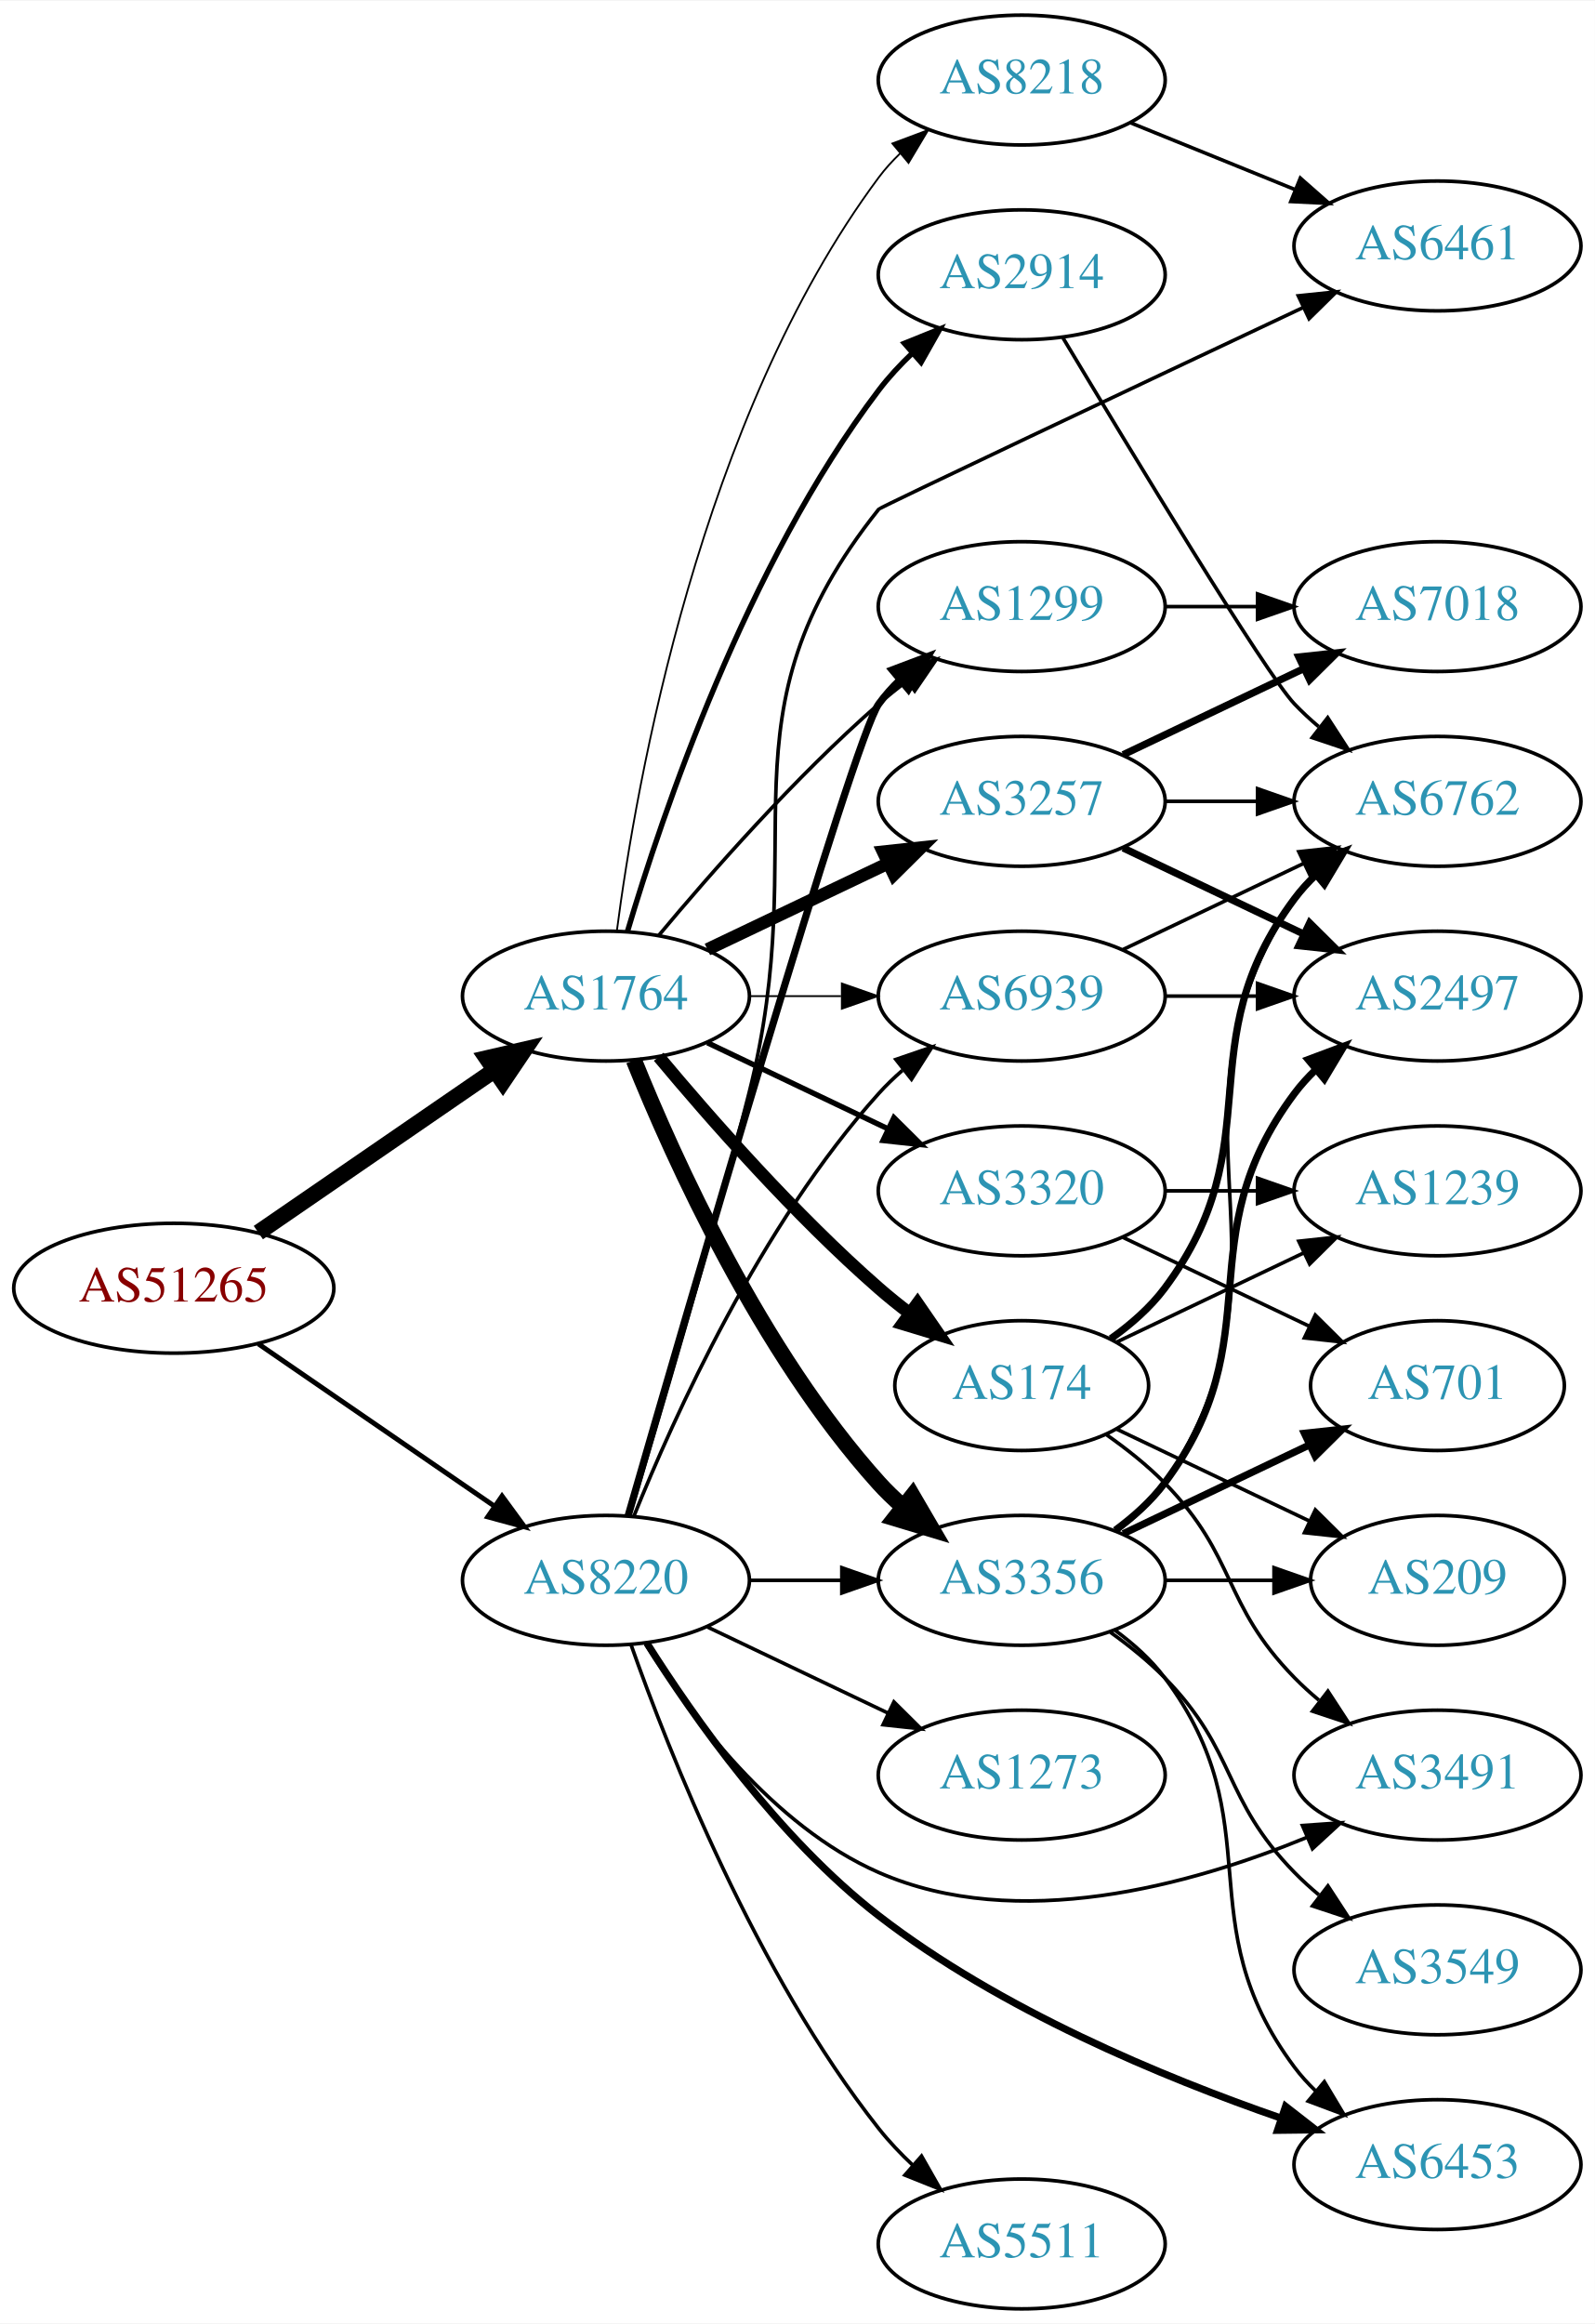
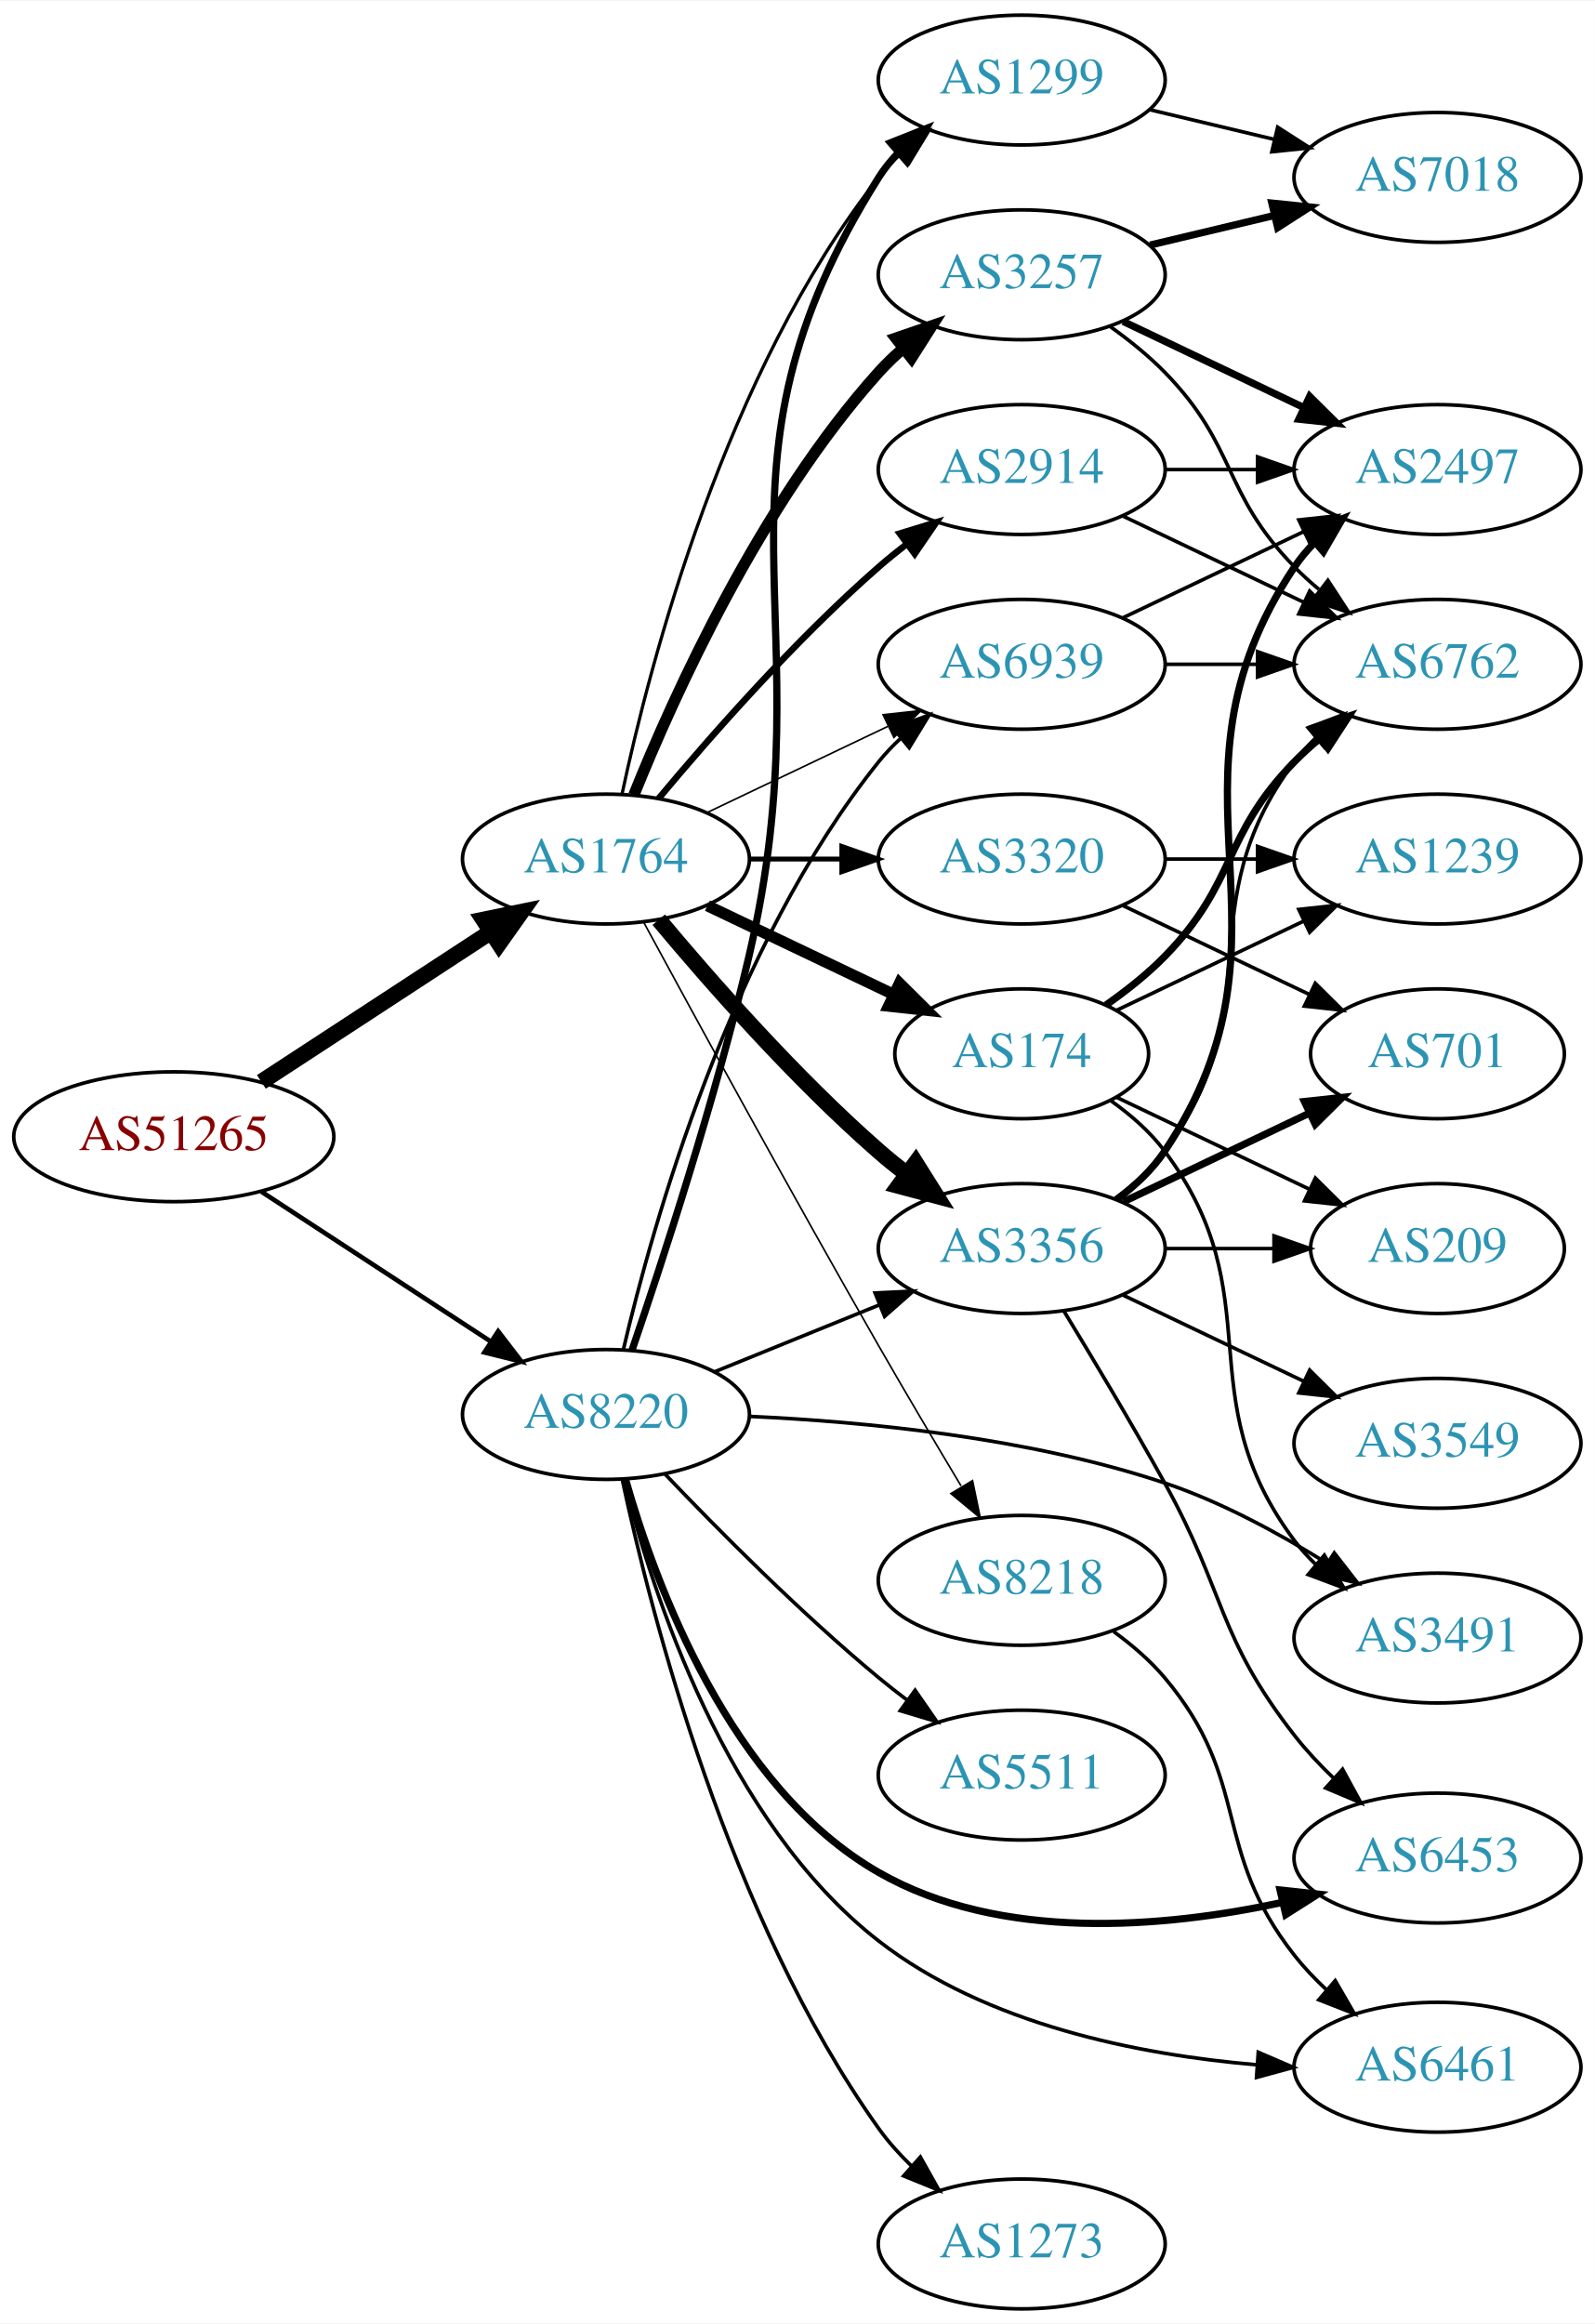
<svg xmlns="http://www.w3.org/2000/svg" xmlns:xlink="http://www.w3.org/1999/xlink" width="442pt" height="644pt" viewBox="0.00 0.00 442.27 644.00">
  <g id="graph0" class="graph" transform="scale(1 1) rotate(0) translate(4 640)">
    <polygon fill="white" stroke="none" points="-4,4 -4,-640 438.271,-640 438.271,4 -4,4" />
    <g id="node1" class="node">
      <g id="a_node1">
        <a xlink:href="/asn/51265" xlink:title="AS51265 ~ Mass Response Service GmbH [AT]">
-           <ellipse fill="#ffffff" stroke="black" cx="44.196" cy="-283" rx="44.393" ry="18" />
-           <text text-anchor="middle" x="44.196" y="-279.3" font-family="Times,serif" font-size="14.00" fill="#880000">AS51265</text>
+           <ellipse fill="#ffffff" stroke="black" cx="44.196" cy="-325" rx="44.393" ry="18" />
+           <text text-anchor="middle" x="44.196" y="-321.3" font-family="Times,serif" font-size="14.00" fill="#880000">AS51265</text>
        </a>
      </g>
    </g>
    <g id="node2" class="node">
      <g id="a_node2">
        <a xlink:href="/asn/1764" xlink:title="AS1764 ~ NEXTLAYER-AS [AT]">
-           <ellipse fill="#ffffff" stroke="black" cx="164.039" cy="-364" rx="39.794" ry="18" />
-           <text text-anchor="middle" x="164.039" y="-360.3" font-family="Times,serif" font-size="14.00" fill="#2c94b3">AS1764</text>
+           <ellipse fill="#ffffff" stroke="black" cx="164.039" cy="-402" rx="39.794" ry="18" />
+           <text text-anchor="middle" x="164.039" y="-398.3" font-family="Times,serif" font-size="14.00" fill="#2c94b3">AS1764</text>
        </a>
      </g>
    </g>
    <g id="edge1" class="edge">
-       <path fill="none" stroke="black" stroke-width="4.5" d="M67.639,-298.426C86.22,-311.198 112.781,-329.455 133.161,-343.463" />
-       <polygon fill="black" stroke="black" stroke-width="4.5" points="131.003,-346.758 141.475,-349.178 135.464,-340.269 131.003,-346.758" />
+       <path fill="none" stroke="black" stroke-width="4.5" d="M68.478,-340.213C86.708,-352.124 112.229,-368.8 132.163,-381.826" />
+       <polygon fill="black" stroke="black" stroke-width="4.5" points="130.079,-385.168 140.605,-387.341 134.387,-378.575 130.079,-385.168" />
    </g>
    <g id="node3" class="node">
      <g id="a_node3">
        <a xlink:href="/asn/8220" xlink:title="AS8220 ~ COLT [GB]">
-           <ellipse fill="#ffffff" stroke="black" cx="164.039" cy="-202" rx="39.794" ry="18" />
-           <text text-anchor="middle" x="164.039" y="-198.3" font-family="Times,serif" font-size="14.00" fill="#2c94b3">AS8220</text>
+           <ellipse fill="#ffffff" stroke="black" cx="164.039" cy="-248" rx="39.794" ry="18" />
+           <text text-anchor="middle" x="164.039" y="-244.3" font-family="Times,serif" font-size="14.00" fill="#2c94b3">AS8220</text>
        </a>
      </g>
    </g>
    <g id="edge2" class="edge">
-       <path fill="none" stroke="black" stroke-width="1.364" d="M67.639,-267.574C86.22,-254.802 112.781,-236.545 133.161,-222.537" />
-       <polygon fill="black" stroke="black" stroke-width="1.364" points="135.216,-225.371 141.475,-216.822 131.251,-219.602 135.216,-225.371" />
+       <path fill="none" stroke="black" stroke-width="1.286" d="M68.478,-309.787C86.708,-297.876 112.229,-281.2 132.163,-268.174" />
+       <polygon fill="black" stroke="black" stroke-width="1.286" points="134.148,-271.059 140.605,-262.659 130.319,-265.199 134.148,-271.059" />
    </g>
    <g id="node4" class="node">
      <g id="a_node4">
-         <a xlink:href="/asn/174" xlink:title="AS174 ~ Cogent Communications [US]">
-           <ellipse fill="#ffffff" stroke="black" cx="279.332" cy="-256" rx="35.194" ry="18" />
-           <text text-anchor="middle" x="279.332" y="-252.3" font-family="Times,serif" font-size="14.00" fill="#2c94b3">AS174</text>
+         <a xlink:href="/asn/2914" xlink:title="AS2914 ~ NTT America, Inc. [US]">
+           <ellipse fill="#ffffff" stroke="black" cx="279.332" cy="-510" rx="39.794" ry="18" />
+           <text text-anchor="middle" x="279.332" y="-506.3" font-family="Times,serif" font-size="14.00" fill="#2c94b3">AS2914</text>
        </a>
      </g>
    </g>
    <g id="edge3" class="edge">
-       <path fill="none" stroke="black" stroke-width="3.5" d="M178.669,-347.183C192.951,-330.071 216.498,-303.255 239.685,-283 242.355,-280.668 245.228,-278.352 248.158,-276.114" />
-       <polygon fill="black" stroke="black" stroke-width="3.5" points="250.436,-278.784 256.449,-270.061 246.309,-273.13 250.436,-278.784" />
+       <path fill="none" stroke="black" stroke-width="1.8" d="M178.669,-418.817C192.951,-435.929 216.498,-462.745 239.685,-483 242.151,-485.154 244.789,-487.294 247.487,-489.372" />
+       <polygon fill="black" stroke="black" stroke-width="1.8" points="245.512,-492.264 255.641,-495.37 249.66,-486.625 245.512,-492.264" />
    </g>
    <g id="node5" class="node">
      <g id="a_node5">
-         <a xlink:href="/asn/3356" xlink:title="AS3356 ~ Level 3 Parent, LLC [US]">
-           <ellipse fill="#ffffff" stroke="black" cx="279.332" cy="-202" rx="39.794" ry="18" />
-           <text text-anchor="middle" x="279.332" y="-198.3" font-family="Times,serif" font-size="14.00" fill="#2c94b3">AS3356</text>
+         <a xlink:href="/asn/174" xlink:title="AS174 ~ Cogent Communications [US]">
+           <ellipse fill="#ffffff" stroke="black" cx="279.332" cy="-348" rx="35.194" ry="18" />
+           <text text-anchor="middle" x="279.332" y="-344.3" font-family="Times,serif" font-size="14.00" fill="#2c94b3">AS174</text>
        </a>
      </g>
    </g>
    <g id="edge4" class="edge">
-       <path fill="none" stroke="black" stroke-width="4.5" d="M171.786,-346.213C182.837,-318.757 206.891,-265.422 239.685,-229 241.688,-226.776 243.906,-224.637 246.239,-222.603" />
-       <polygon fill="black" stroke="black" stroke-width="4.5" points="249.04,-225.409 254.458,-216.127 244.166,-219.223 249.04,-225.409" />
+       <path fill="none" stroke="black" stroke-width="3.15" d="M192.175,-389.066C207.607,-381.71 227.092,-372.423 243.628,-364.541" />
+       <polygon fill="black" stroke="black" stroke-width="3.15" points="245.448,-367.551 252.969,-360.089 242.436,-361.232 245.448,-367.551" />
    </g>
    <g id="node6" class="node">
      <g id="a_node6">
-         <a xlink:href="/asn/3257" xlink:title="AS3257 ~ GTT [DE]">
-           <ellipse fill="#ffffff" stroke="black" cx="279.332" cy="-418" rx="39.794" ry="18" />
-           <text text-anchor="middle" x="279.332" y="-414.3" font-family="Times,serif" font-size="14.00" fill="#2c94b3">AS3257</text>
+         <a xlink:href="/asn/3356" xlink:title="AS3356 ~ Level 3 Parent, LLC [US]">
+           <ellipse fill="#ffffff" stroke="black" cx="279.332" cy="-294" rx="39.794" ry="18" />
+           <text text-anchor="middle" x="279.332" y="-290.3" font-family="Times,serif" font-size="14.00" fill="#2c94b3">AS3356</text>
        </a>
      </g>
    </g>
    <g id="edge5" class="edge">
-       <path fill="none" stroke="black" stroke-width="3.5" d="M192.175,-376.934C207.169,-384.081 225.99,-393.052 242.213,-400.785" />
-       <polygon fill="black" stroke="black" stroke-width="3.5" points="240.884,-404.028 251.417,-405.171 243.895,-397.709 240.884,-404.028" />
+       <path fill="none" stroke="black" stroke-width="4.5" d="M178.669,-385.183C192.951,-368.071 216.498,-341.255 239.685,-321 242.151,-318.846 244.789,-316.706 247.487,-314.628" />
+       <polygon fill="black" stroke="black" stroke-width="4.5" points="249.919,-317.727 255.641,-308.63 245.252,-311.384 249.919,-317.727" />
    </g>
    <g id="node7" class="node">
      <g id="a_node7">
-         <a xlink:href="/asn/3320" xlink:title="AS3320 ~ DTAG [DE]">
-           <ellipse fill="#ffffff" stroke="black" cx="279.332" cy="-310" rx="39.794" ry="18" />
-           <text text-anchor="middle" x="279.332" y="-306.3" font-family="Times,serif" font-size="14.00" fill="#2c94b3">AS3320</text>
+         <a xlink:href="/asn/3257" xlink:title="AS3257 ~ GTT [DE]">
+           <ellipse fill="#ffffff" stroke="black" cx="279.332" cy="-564" rx="39.794" ry="18" />
+           <text text-anchor="middle" x="279.332" y="-560.3" font-family="Times,serif" font-size="14.00" fill="#2c94b3">AS3257</text>
        </a>
      </g>
    </g>
    <g id="edge6" class="edge">
-       <path fill="none" stroke="black" stroke-width="1.5" d="M192.175,-351.066C207.169,-343.919 225.99,-334.948 242.213,-327.215" />
-       <polygon fill="black" stroke="black" stroke-width="1.5" points="243.895,-330.291 251.417,-322.829 240.884,-323.972 243.895,-330.291" />
+       <path fill="none" stroke="black" stroke-width="3.15" d="M171.786,-419.787C182.837,-447.243 206.891,-500.578 239.685,-537 241.688,-539.224 243.906,-541.363 246.239,-543.397" />
+       <polygon fill="black" stroke="black" stroke-width="3.15" points="244.437,-546.433 254.458,-549.873 248.769,-540.935 244.437,-546.433" />
    </g>
    <g id="node8" class="node">
      <g id="a_node8">
-         <a xlink:href="/asn/2914" xlink:title="AS2914 ~ NTT America, Inc. [US]">
-           <ellipse fill="#ffffff" stroke="black" cx="279.332" cy="-564" rx="39.794" ry="18" />
-           <text text-anchor="middle" x="279.332" y="-560.3" font-family="Times,serif" font-size="14.00" fill="#2c94b3">AS2914</text>
+         <a xlink:href="/asn/3320" xlink:title="AS3320 ~ DTAG [DE]">
+           <ellipse fill="#ffffff" stroke="black" cx="279.332" cy="-402" rx="39.794" ry="18" />
+           <text text-anchor="middle" x="279.332" y="-398.3" font-family="Times,serif" font-size="14.00" fill="#2c94b3">AS3320</text>
        </a>
      </g>
    </g>
    <g id="edge7" class="edge">
-       <path fill="none" stroke="black" stroke-width="1.5" d="M169.984,-381.851C179.554,-414.177 202.954,-483.549 239.685,-532 242.423,-535.612 245.645,-539.077 249.04,-542.307" />
-       <polygon fill="black" stroke="black" stroke-width="1.5" points="246.805,-545.002 256.631,-548.965 251.421,-539.74 246.805,-545.002" />
+       <path fill="none" stroke="black" stroke-width="1.35" d="M203.711,-402C211.914,-402 220.678,-402 229.21,-402" />
+       <polygon fill="black" stroke="black" stroke-width="1.35" points="229.449,-405.5 239.449,-402 229.449,-398.5 229.449,-405.5" />
    </g>
    <g id="node9" class="node">
      <g id="a_node9">
        <a xlink:href="/asn/1299" xlink:title="AS1299 ~ Telia Carrier [EU]">
-           <ellipse fill="#ffffff" stroke="black" cx="279.332" cy="-472" rx="39.794" ry="18" />
-           <text text-anchor="middle" x="279.332" y="-468.3" font-family="Times,serif" font-size="14.00" fill="#2c94b3">AS1299</text>
+           <ellipse fill="#ffffff" stroke="black" cx="279.332" cy="-618" rx="39.794" ry="18" />
+           <text text-anchor="middle" x="279.332" y="-614.3" font-family="Times,serif" font-size="14.00" fill="#2c94b3">AS1299</text>
        </a>
      </g>
    </g>
    <g id="edge8" class="edge">
-       <path fill="none" stroke="black" d="M178.669,-380.817C192.951,-397.929 216.498,-424.745 239.685,-445 242.151,-447.154 244.789,-449.294 247.487,-451.372" />
-       <polygon fill="black" stroke="black" points="245.512,-454.264 255.641,-457.37 249.66,-448.625 245.512,-454.264" />
+       <path fill="none" stroke="black" stroke-width="0.9" d="M168.529,-420.16C176.16,-456.03 197.152,-537.155 239.685,-591 241.493,-593.288 243.545,-595.462 245.74,-597.51" />
+       <polygon fill="black" stroke="black" stroke-width="0.9" points="243.651,-600.323 253.6,-603.966 248.094,-594.914 243.651,-600.323" />
    </g>
    <g id="node10" class="node">
      <g id="a_node10">
-         <a xlink:href="/asn/8218" xlink:title="AS8218 ~ legacy Neotelecoms [FR]">
-           <ellipse fill="#ffffff" stroke="black" cx="279.332" cy="-618" rx="39.794" ry="18" />
-           <text text-anchor="middle" x="279.332" y="-614.3" font-family="Times,serif" font-size="14.00" fill="#2c94b3">AS8218</text>
+         <a xlink:href="/asn/6939" xlink:title="AS6939 ~ Hurricane Electric LLC [US]">
+           <ellipse fill="#ffffff" stroke="black" cx="279.332" cy="-456" rx="39.794" ry="18" />
+           <text text-anchor="middle" x="279.332" y="-452.3" font-family="Times,serif" font-size="14.00" fill="#2c94b3">AS6939</text>
        </a>
      </g>
    </g>
    <g id="edge9" class="edge">
-       <path fill="none" stroke="black" stroke-width="0.5" d="M167.045,-381.97C172.377,-422.814 190.055,-524.25 239.685,-591 241.425,-593.34 243.429,-595.551 245.59,-597.625" />
-       <polygon fill="black" stroke="black" stroke-width="0.5" points="243.465,-600.411 253.386,-604.13 247.95,-595.036 243.465,-600.411" />
+       <path fill="none" stroke="black" stroke-width="0.45" d="M192.175,-414.934C207.169,-422.081 225.99,-431.052 242.213,-438.785" />
+       <polygon fill="black" stroke="black" stroke-width="0.45" points="240.884,-442.028 251.417,-443.171 243.895,-435.709 240.884,-442.028" />
    </g>
    <g id="node11" class="node">
      <g id="a_node11">
-         <a xlink:href="/asn/6939" xlink:title="AS6939 ~ Hurricane Electric LLC [US]">
-           <ellipse fill="#ffffff" stroke="black" cx="279.332" cy="-364" rx="39.794" ry="18" />
-           <text text-anchor="middle" x="279.332" y="-360.3" font-family="Times,serif" font-size="14.00" fill="#2c94b3">AS6939</text>
+         <a xlink:href="/asn/8218" xlink:title="AS8218 ~ legacy Neotelecoms [FR]">
+           <ellipse fill="#ffffff" stroke="black" cx="279.332" cy="-202" rx="39.794" ry="18" />
+           <text text-anchor="middle" x="279.332" y="-198.3" font-family="Times,serif" font-size="14.00" fill="#2c94b3">AS8218</text>
        </a>
      </g>
    </g>
    <g id="edge10" class="edge">
-       <path fill="none" stroke="black" stroke-width="0.5" d="M203.711,-364C211.914,-364 220.678,-364 229.21,-364" />
-       <polygon fill="black" stroke="black" stroke-width="0.5" points="229.449,-367.5 239.449,-364 229.449,-360.5 229.449,-367.5" />
+       <path fill="none" stroke="black" stroke-width="0.45" d="M174.528,-384.427C188.54,-358.571 215.7,-308.817 239.685,-267 247.056,-254.15 255.437,-240 262.506,-228.192" />
+       <polygon fill="black" stroke="black" stroke-width="0.45" points="265.701,-229.669 267.849,-219.294 259.7,-226.065 265.701,-229.669" />
+     </g>
+     <g id="edge31" class="edge">
+       <path fill="none" stroke="black" d="M194.214,-259.846C208.09,-265.48 224.867,-272.292 239.776,-278.346" />
+       <polygon fill="black" stroke="black" points="238.673,-281.675 249.255,-282.194 241.306,-275.189 238.673,-281.675" />
+     </g>
+     <g id="edge29" class="edge">
+       <path fill="none" stroke="black" stroke-width="2" d="M171.29,-265.886C179.632,-290.29 194.427,-335.508 203.685,-375 225.899,-469.755 187.735,-508.7 239.685,-591 241.242,-593.466 243.113,-595.768 245.182,-597.905" />
+       <polygon fill="black" stroke="black" stroke-width="2" points="242.961,-600.611 252.806,-604.528 247.552,-595.327 242.961,-600.611" />
+     </g>
+     <g id="edge36" class="edge">
+       <path fill="none" stroke="black" d="M168.855,-265.923C176.942,-300.539 198.529,-377.695 239.685,-429 241.51,-431.274 243.575,-433.439 245.778,-435.479" />
+       <polygon fill="black" stroke="black" points="243.698,-438.299 253.654,-441.922 248.13,-432.882 243.698,-438.299" />
+     </g>
+     <g id="node14" class="node">
+       <g id="a_node14">
+         <a xlink:href="/asn/3491" xlink:title="AS3491 ~ PCCW Global, Inc. [US]">
+           <ellipse fill="#ffffff" stroke="black" cx="394.625" cy="-186" rx="39.794" ry="18" />
+           <text text-anchor="middle" x="394.625" y="-182.3" font-family="Times,serif" font-size="14.00" fill="#2c94b3">AS3491</text>
+         </a>
+       </g>
+     </g>
+     <g id="edge34" class="edge">
+       <path fill="none" stroke="black" d="M203.934,-247.457C235.636,-246.015 281.181,-241.639 318.978,-229 334.651,-223.759 350.702,-215.031 363.884,-206.803" />
+       <polygon fill="black" stroke="black" points="366.007,-209.598 372.511,-201.235 362.211,-203.716 366.007,-209.598" />
+     </g>
+     <g id="node19" class="node">
+       <g id="a_node19">
+         <a xlink:href="/asn/6453" xlink:title="AS6453 ~ TATA COMMUNICATIONS (AMERICA) INC [US]">
+           <ellipse fill="#ffffff" stroke="black" cx="394.625" cy="-125" rx="39.794" ry="18" />
+           <text text-anchor="middle" x="394.625" y="-121.3" font-family="Times,serif" font-size="14.00" fill="#2c94b3">AS6453</text>
+         </a>
+       </g>
    </g>
    <g id="edge32" class="edge">
-       <path fill="none" stroke="black" d="M203.711,-202C211.914,-202 220.678,-202 229.21,-202" />
-       <polygon fill="black" stroke="black" points="229.449,-205.5 239.449,-202 229.449,-198.5 229.449,-205.5" />
-     </g>
-     <g id="edge28" class="edge">
-       <path fill="none" stroke="black" stroke-width="2" d="M170.174,-219.844C185.906,-274.346 232.783,-435.524 239.685,-445 241.402,-447.357 243.389,-449.581 245.538,-451.663" />
-       <polygon fill="black" stroke="black" stroke-width="2" points="243.402,-454.439 253.313,-458.183 247.9,-449.075 243.402,-454.439" />
-     </g>
-     <g id="edge33" class="edge">
-       <path fill="none" stroke="black" d="M171.786,-219.787C182.837,-247.243 206.891,-300.578 239.685,-337 241.688,-339.224 243.906,-341.363 246.239,-343.397" />
-       <polygon fill="black" stroke="black" points="244.437,-346.433 254.458,-349.873 248.769,-340.935 244.437,-346.433" />
-     </g>
-     <g id="node16" class="node">
-       <g id="a_node16">
-         <a xlink:href="/asn/6453" xlink:title="AS6453 ~ TATA COMMUNICATIONS (AMERICA) INC [US]">
-           <ellipse fill="#ffffff" stroke="black" cx="394.625" cy="-40" rx="39.794" ry="18" />
-           <text text-anchor="middle" x="394.625" y="-36.3" font-family="Times,serif" font-size="14.00" fill="#2c94b3">AS6453</text>
-         </a>
-       </g>
-     </g>
-     <g id="edge31" class="edge">
-       <path fill="none" stroke="black" stroke-width="2" d="M175.45,-184.491C188.336,-164.072 211.999,-130.395 239.685,-109 273.393,-82.952 318.492,-64.229 351.156,-52.916" />
-       <polygon fill="black" stroke="black" stroke-width="2" points="352.51,-56.153 360.868,-49.643 350.274,-49.52 352.51,-56.153" />
-     </g>
-     <g id="node20" class="node">
-       <g id="a_node20">
-         <a xlink:href="/asn/3491" xlink:title="AS3491 ~ PCCW Global, Inc. [US]">
-           <ellipse fill="#ffffff" stroke="black" cx="394.625" cy="-148" rx="39.794" ry="18" />
-           <text text-anchor="middle" x="394.625" y="-144.3" font-family="Times,serif" font-size="14.00" fill="#2c94b3">AS3491</text>
-         </a>
-       </g>
-     </g>
-     <g id="edge35" class="edge">
-       <path fill="none" stroke="black" d="M175.005,-184.438C187.308,-164.751 210.26,-133.897 239.685,-121 278.084,-104.169 326.21,-117.492 358.333,-130.7" />
-       <polygon fill="black" stroke="black" points="357.191,-134.019 367.76,-134.762 359.961,-127.59 357.191,-134.019" />
+       <path fill="none" stroke="black" stroke-width="2" d="M169.469,-230.005C177.7,-200.962 198.396,-144.625 239.685,-121 273.501,-101.651 318.701,-105.627 351.366,-112.643" />
+       <polygon fill="black" stroke="black" stroke-width="2" points="350.968,-116.144 361.501,-115.002 352.555,-109.326 350.968,-116.144" />
    </g>
    <g id="node21" class="node">
      <g id="a_node21">
        <a xlink:href="/asn/5511" xlink:title="AS5511 ~ Orange S.A. [FR]">
-           <ellipse fill="#ffffff" stroke="black" cx="279.332" cy="-18" rx="39.794" ry="18" />
-           <text text-anchor="middle" x="279.332" y="-14.3" font-family="Times,serif" font-size="14.00" fill="#2c94b3">AS5511</text>
-         </a>
-       </g>
-     </g>
-     <g id="edge29" class="edge">
-       <path fill="none" stroke="black" d="M170.964,-184.233C181.501,-154.374 205.638,-93.165 239.685,-50 242.492,-46.441 245.754,-43.007 249.171,-39.794" />
-       <polygon fill="black" stroke="black" points="251.549,-42.364 256.781,-33.151 246.946,-37.091 251.549,-42.364" />
+           <ellipse fill="#ffffff" stroke="black" cx="279.332" cy="-148" rx="39.794" ry="18" />
+           <text text-anchor="middle" x="279.332" y="-144.3" font-family="Times,serif" font-size="14.00" fill="#2c94b3">AS5511</text>
+         </a>
+       </g>
+     </g>
+     <g id="edge30" class="edge">
+       <path fill="none" stroke="black" d="M180.344,-231.545C194.957,-216.204 217.913,-193.044 239.685,-175 242.206,-172.911 244.882,-170.816 247.604,-168.767" />
+       <polygon fill="black" stroke="black" points="249.765,-171.523 255.797,-162.813 245.65,-165.861 249.765,-171.523" />
    </g>
    <g id="node22" class="node">
      <g id="a_node22">
        <a xlink:href="/asn/6461" xlink:title="AS6461 ~ Zayo Bandwidth [US]">
-           <ellipse fill="#ffffff" stroke="black" cx="394.625" cy="-572" rx="39.794" ry="18" />
-           <text text-anchor="middle" x="394.625" y="-568.3" font-family="Times,serif" font-size="14.00" fill="#2c94b3">AS6461</text>
-         </a>
-       </g>
-     </g>
-     <g id="edge30" class="edge">
-       <path fill="none" stroke="black" d="M170.509,-219.814C178.328,-245.554 192.942,-294.705 203.685,-337 221.843,-408.486 193.691,-441.341 239.685,-499 240.19,-499.632 311.98,-533.532 357.333,-554.908" />
-       <polygon fill="black" stroke="black" points="356.036,-558.166 366.574,-559.263 359.02,-551.834 356.036,-558.166" />
+           <ellipse fill="#ffffff" stroke="black" cx="394.625" cy="-67" rx="39.794" ry="18" />
+           <text text-anchor="middle" x="394.625" y="-63.3" font-family="Times,serif" font-size="14.00" fill="#2c94b3">AS6461</text>
+         </a>
+       </g>
+     </g>
+     <g id="edge33" class="edge">
+       <path fill="none" stroke="black" d="M168.973,-230.019C176.764,-198.865 197.208,-135.025 239.685,-102 269.46,-78.851 311.704,-70.475 344.409,-67.68" />
+       <polygon fill="black" stroke="black" points="344.935,-71.151 354.664,-66.957 344.443,-64.169 344.935,-71.151" />
    </g>
    <g id="node23" class="node">
      <g id="a_node23">
        <a xlink:href="/asn/1273" xlink:title="AS1273 ~ Vodafone Group PLC [EU]">
-           <ellipse fill="#ffffff" stroke="black" cx="279.332" cy="-148" rx="39.794" ry="18" />
-           <text text-anchor="middle" x="279.332" y="-144.3" font-family="Times,serif" font-size="14.00" fill="#2c94b3">AS1273</text>
-         </a>
-       </g>
-     </g>
-     <g id="edge34" class="edge">
-       <path fill="none" stroke="black" d="M192.175,-189.066C207.169,-181.919 225.99,-172.948 242.213,-165.215" />
-       <polygon fill="black" stroke="black" points="243.895,-168.291 251.417,-160.829 240.884,-161.972 243.895,-168.291" />
+           <ellipse fill="#ffffff" stroke="black" cx="279.332" cy="-18" rx="39.794" ry="18" />
+           <text text-anchor="middle" x="279.332" y="-14.3" font-family="Times,serif" font-size="14.00" fill="#2c94b3">AS1273</text>
+         </a>
+       </g>
+     </g>
+     <g id="edge35" class="edge">
+       <path fill="none" stroke="black" d="M168.585,-229.846C176.431,-193.103 197.963,-108.459 239.685,-50 242.318,-46.311 245.477,-42.799 248.84,-39.546" />
+       <polygon fill="black" stroke="black" points="251.224,-42.11 256.401,-32.866 246.589,-36.864 251.224,-42.11" />
+     </g>
+     <g id="node12" class="node">
+       <g id="a_node12">
+         <a xlink:href="/asn/6762" xlink:title="AS6762 ~ TELECOM ITALIA SPARKLE S.p.A. [IT]">
+           <ellipse fill="#ffffff" stroke="black" cx="394.625" cy="-456" rx="39.794" ry="18" />
+           <text text-anchor="middle" x="394.625" y="-452.3" font-family="Times,serif" font-size="14.00" fill="#2c94b3">AS6762</text>
+         </a>
+       </g>
+     </g>
+     <g id="edge26" class="edge">
+       <path fill="none" stroke="black" d="M307.468,-497.066C322.462,-489.919 341.283,-480.948 357.506,-473.215" />
+       <polygon fill="black" stroke="black" points="359.188,-476.291 366.71,-468.829 356.177,-469.972 359.188,-476.291" />
+     </g>
+     <g id="node18" class="node">
+       <g id="a_node18">
+         <a xlink:href="/asn/2497" xlink:title="AS2497 ~ Internet Initiative Japan Inc. [JP]">
+           <ellipse fill="#ffffff" stroke="black" cx="394.625" cy="-510" rx="39.794" ry="18" />
+           <text text-anchor="middle" x="394.625" y="-506.3" font-family="Times,serif" font-size="14.00" fill="#2c94b3">AS2497</text>
+         </a>
+       </g>
+     </g>
+     <g id="edge27" class="edge">
+       <path fill="none" stroke="black" d="M319.004,-510C327.207,-510 335.971,-510 344.503,-510" />
+       <polygon fill="black" stroke="black" points="344.742,-513.5 354.742,-510 344.742,-506.5 344.742,-513.5" />
+     </g>
+     <g id="edge11" class="edge">
+       <path fill="none" stroke="black" stroke-width="2" d="M302.714,-361.532C308.356,-365.49 314.17,-370.086 318.978,-375 339.151,-395.617 334.806,-408.383 354.978,-429 357.071,-431.139 359.354,-433.218 361.731,-435.21" />
+       <polygon fill="black" stroke="black" stroke-width="2" points="359.974,-438.275 370.031,-441.611 364.249,-432.732 359.974,-438.275" />
    </g>
    <g id="node13" class="node">
      <g id="a_node13">
-         <a xlink:href="/asn/6762" xlink:title="AS6762 ~ TELECOM ITALIA SPARKLE S.p.A. [IT]">
-           <ellipse fill="#ffffff" stroke="black" cx="394.625" cy="-418" rx="39.794" ry="18" />
-           <text text-anchor="middle" x="394.625" y="-414.3" font-family="Times,serif" font-size="14.00" fill="#2c94b3">AS6762</text>
-         </a>
-       </g>
+         <a xlink:href="/asn/1239" xlink:title="AS1239 ~ Sprint [US]">
+           <ellipse fill="#ffffff" stroke="black" cx="394.625" cy="-402" rx="39.794" ry="18" />
+           <text text-anchor="middle" x="394.625" y="-398.3" font-family="Times,serif" font-size="14.00" fill="#2c94b3">AS1239</text>
+         </a>
+       </g>
+     </g>
+     <g id="edge12" class="edge">
+       <path fill="none" stroke="black" d="M305.757,-360.119C321.059,-367.413 340.783,-376.814 357.665,-384.86" />
+       <polygon fill="black" stroke="black" points="356.172,-388.026 366.705,-389.169 359.184,-381.707 356.172,-388.026" />
+     </g>
+     <g id="edge13" class="edge">
+       <path fill="none" stroke="black" d="M304.058,-334.989C309.555,-331.081 314.963,-326.378 318.978,-321 349.249,-280.458 324.707,-253.542 354.978,-213 356.723,-210.664 358.73,-208.455 360.893,-206.383" />
+       <polygon fill="black" stroke="black" points="363.253,-208.973 368.694,-199.882 358.771,-203.595 363.253,-208.973" />
+     </g>
+     <g id="node15" class="node">
+       <g id="a_node15">
+         <a xlink:href="/asn/209" xlink:title="AS209 ~ CenturyLink Communications, LLC [US]">
+           <ellipse fill="#ffffff" stroke="black" cx="394.625" cy="-294" rx="35.194" ry="18" />
+           <text text-anchor="middle" x="394.625" y="-290.3" font-family="Times,serif" font-size="14.00" fill="#2c94b3">AS209</text>
+         </a>
+       </g>
+     </g>
+     <g id="edge14" class="edge">
+       <path fill="none" stroke="black" d="M305.757,-335.881C321.5,-328.378 341.922,-318.644 359.115,-310.449" />
+       <polygon fill="black" stroke="black" points="360.763,-313.54 368.284,-306.078 357.751,-307.221 360.763,-313.54" />
+     </g>
+     <g id="edge19" class="edge">
+       <path fill="none" stroke="black" d="M305.262,-307.882C310.338,-311.611 315.256,-316.016 318.978,-321 349.249,-361.542 324.707,-388.458 354.978,-429 356.723,-431.336 358.73,-433.545 360.893,-435.617" />
+       <polygon fill="black" stroke="black" points="358.771,-438.405 368.694,-442.118 363.253,-433.027 358.771,-438.405" />
    </g>
    <g id="edge20" class="edge">
-       <path fill="none" stroke="black" stroke-width="2" d="M304.058,-269.011C309.555,-272.919 314.963,-277.622 318.978,-283 349.249,-323.542 324.707,-350.458 354.978,-391 356.723,-393.336 358.73,-395.545 360.893,-397.617" />
-       <polygon fill="black" stroke="black" stroke-width="2" points="358.771,-400.405 368.694,-404.118 363.253,-395.027 358.771,-400.405" />
+       <path fill="none" stroke="black" d="M319.004,-294C328.709,-294 339.2,-294 349.163,-294" />
+       <polygon fill="black" stroke="black" points="349.299,-297.5 359.299,-294 349.299,-290.5 349.299,-297.5" />
+     </g>
+     <g id="node16" class="node">
+       <g id="a_node16">
+         <a xlink:href="/asn/701" xlink:title="AS701 ~ UUNET [US]">
+           <ellipse fill="#ffffff" stroke="black" cx="394.625" cy="-348" rx="35.194" ry="18" />
+           <text text-anchor="middle" x="394.625" y="-344.3" font-family="Times,serif" font-size="14.00" fill="#2c94b3">AS701</text>
+         </a>
+       </g>
+     </g>
+     <g id="edge15" class="edge">
+       <path fill="none" stroke="black" stroke-width="2" d="M307.468,-306.934C322.9,-314.29 342.385,-323.577 358.92,-331.459" />
+       <polygon fill="black" stroke="black" stroke-width="2" points="357.729,-334.768 368.262,-335.911 360.741,-328.449 357.729,-334.768" />
    </g>
    <g id="node17" class="node">
      <g id="a_node17">
-         <a xlink:href="/asn/209" xlink:title="AS209 ~ CenturyLink Communications, LLC [US]">
-           <ellipse fill="#ffffff" stroke="black" cx="394.625" cy="-202" rx="35.194" ry="18" />
-           <text text-anchor="middle" x="394.625" y="-198.3" font-family="Times,serif" font-size="14.00" fill="#2c94b3">AS209</text>
-         </a>
-       </g>
+         <a xlink:href="/asn/3549" xlink:title="AS3549 ~ Level 3 Parent, LLC [US]">
+           <ellipse fill="#ffffff" stroke="black" cx="394.625" cy="-240" rx="39.794" ry="18" />
+           <text text-anchor="middle" x="394.625" y="-236.3" font-family="Times,serif" font-size="14.00" fill="#2c94b3">AS3549</text>
+         </a>
+       </g>
+     </g>
+     <g id="edge16" class="edge">
+       <path fill="none" stroke="black" d="M307.468,-281.066C322.462,-273.919 341.283,-264.948 357.506,-257.215" />
+       <polygon fill="black" stroke="black" points="359.188,-260.291 366.71,-252.829 356.177,-253.972 359.188,-260.291" />
+     </g>
+     <g id="edge17" class="edge">
+       <path fill="none" stroke="black" stroke-width="2" d="M305.651,-307.607C310.707,-311.351 315.518,-315.831 318.978,-321 360.003,-382.294 313.954,-421.706 354.978,-483 356.6,-485.423 358.519,-487.695 360.621,-489.81" />
+       <polygon fill="black" stroke="black" stroke-width="2" points="358.434,-492.546 368.306,-496.393 362.988,-487.229 358.434,-492.546" />
+     </g>
+     <g id="edge18" class="edge">
+       <path fill="none" stroke="black" d="M290.958,-276.787C298.89,-263.781 309.883,-245.424 318.978,-229 335.926,-198.395 333.469,-186.591 354.978,-159 358.192,-154.877 361.955,-150.863 365.849,-147.123" />
+       <polygon fill="black" stroke="black" points="368.313,-149.614 373.387,-140.313 363.62,-144.42 368.313,-149.614" />
    </g>
    <g id="edge23" class="edge">
-       <path fill="none" stroke="black" d="M305.757,-243.881C321.5,-236.378 341.922,-226.644 359.115,-218.449" />
-       <polygon fill="black" stroke="black" points="360.763,-221.54 368.284,-214.078 357.751,-215.221 360.763,-221.54" />
-     </g>
-     <g id="node19" class="node">
-       <g id="a_node19">
-         <a xlink:href="/asn/1239" xlink:title="AS1239 ~ Sprint [US]">
-           <ellipse fill="#ffffff" stroke="black" cx="394.625" cy="-310" rx="39.794" ry="18" />
-           <text text-anchor="middle" x="394.625" y="-306.3" font-family="Times,serif" font-size="14.00" fill="#2c94b3">AS1239</text>
+       <path fill="none" stroke="black" d="M303.926,-549.611C309.182,-545.852 314.513,-541.563 318.978,-537 339.151,-516.383 334.806,-503.617 354.978,-483 357.071,-480.861 359.354,-478.782 361.731,-476.79" />
+       <polygon fill="black" stroke="black" points="364.249,-479.268 370.031,-470.389 359.974,-473.725 364.249,-479.268" />
+     </g>
+     <g id="edge22" class="edge">
+       <path fill="none" stroke="black" stroke-width="2" d="M307.468,-551.066C322.462,-543.919 341.283,-534.948 357.506,-527.215" />
+       <polygon fill="black" stroke="black" stroke-width="2" points="359.188,-530.291 366.71,-522.829 356.177,-523.972 359.188,-530.291" />
+     </g>
+     <g id="node20" class="node">
+       <g id="a_node20">
+         <a xlink:href="/asn/7018" xlink:title="AS7018 ~ AT&amp;T Services, Inc. [US]">
+           <ellipse fill="#ffffff" stroke="black" cx="394.625" cy="-591" rx="39.794" ry="18" />
+           <text text-anchor="middle" x="394.625" y="-587.3" font-family="Times,serif" font-size="14.00" fill="#2c94b3">AS7018</text>
        </a>
      </g>
    </g>
    <g id="edge21" class="edge">
-       <path fill="none" stroke="black" d="M305.757,-268.119C321.059,-275.413 340.783,-284.814 357.665,-292.86" />
-       <polygon fill="black" stroke="black" points="356.172,-296.026 366.705,-297.169 359.184,-289.707 356.172,-296.026" />
-     </g>
-     <g id="edge22" class="edge">
-       <path fill="none" stroke="black" d="M302.714,-242.468C308.356,-238.51 314.17,-233.914 318.978,-229 339.151,-208.383 334.806,-195.617 354.978,-175 357.071,-172.861 359.354,-170.782 361.731,-168.79" />
-       <polygon fill="black" stroke="black" points="364.249,-171.268 370.031,-162.389 359.974,-165.725 364.249,-171.268" />
-     </g>
-     <g id="node12" class="node">
-       <g id="a_node12">
-         <a xlink:href="/asn/2497" xlink:title="AS2497 ~ Internet Initiative Japan Inc. [JP]">
-           <ellipse fill="#ffffff" stroke="black" cx="394.625" cy="-364" rx="39.794" ry="18" />
-           <text text-anchor="middle" x="394.625" y="-360.3" font-family="Times,serif" font-size="14.00" fill="#2c94b3">AS2497</text>
-         </a>
-       </g>
-     </g>
-     <g id="edge11" class="edge">
-       <path fill="none" stroke="black" stroke-width="2" d="M305.262,-215.882C310.338,-219.611 315.256,-224.016 318.978,-229 349.249,-269.542 324.707,-296.458 354.978,-337 356.723,-339.336 358.73,-341.545 360.893,-343.617" />
-       <polygon fill="black" stroke="black" stroke-width="2" points="358.771,-346.405 368.694,-350.118 363.253,-341.027 358.771,-346.405" />
-     </g>
-     <g id="edge12" class="edge">
-       <path fill="none" stroke="black" d="M305.651,-215.607C310.707,-219.351 315.518,-223.831 318.978,-229 360.003,-290.294 313.954,-329.706 354.978,-391 356.6,-393.423 358.519,-395.695 360.621,-397.81" />
-       <polygon fill="black" stroke="black" points="358.434,-400.546 368.306,-404.393 362.988,-395.229 358.434,-400.546" />
-     </g>
-     <g id="node14" class="node">
-       <g id="a_node14">
-         <a xlink:href="/asn/3549" xlink:title="AS3549 ~ Level 3 Parent, LLC [US]">
-           <ellipse fill="#ffffff" stroke="black" cx="394.625" cy="-94" rx="39.794" ry="18" />
-           <text text-anchor="middle" x="394.625" y="-90.3" font-family="Times,serif" font-size="14.00" fill="#2c94b3">AS3549</text>
-         </a>
-       </g>
-     </g>
-     <g id="edge13" class="edge">
-       <path fill="none" stroke="black" d="M303.926,-187.611C309.182,-183.852 314.513,-179.563 318.978,-175 339.151,-154.383 334.806,-141.617 354.978,-121 357.071,-118.861 359.354,-116.782 361.731,-114.79" />
-       <polygon fill="black" stroke="black" points="364.249,-117.268 370.031,-108.389 359.974,-111.725 364.249,-117.268" />
-     </g>
-     <g id="node15" class="node">
-       <g id="a_node15">
-         <a xlink:href="/asn/701" xlink:title="AS701 ~ UUNET [US]">
-           <ellipse fill="#ffffff" stroke="black" cx="394.625" cy="-256" rx="35.194" ry="18" />
-           <text text-anchor="middle" x="394.625" y="-252.3" font-family="Times,serif" font-size="14.00" fill="#2c94b3">AS701</text>
-         </a>
-       </g>
-     </g>
-     <g id="edge14" class="edge">
-       <path fill="none" stroke="black" stroke-width="2" d="M307.468,-214.934C322.9,-222.29 342.385,-231.577 358.92,-239.459" />
-       <polygon fill="black" stroke="black" stroke-width="2" points="357.729,-242.768 368.262,-243.911 360.741,-236.449 357.729,-242.768" />
-     </g>
-     <g id="edge15" class="edge">
-       <path fill="none" stroke="black" d="M305.262,-188.118C310.338,-184.389 315.256,-179.984 318.978,-175 349.249,-134.458 324.707,-107.542 354.978,-67 356.723,-64.664 358.73,-62.455 360.893,-60.383" />
-       <polygon fill="black" stroke="black" points="363.253,-62.973 368.694,-53.882 358.771,-57.595 363.253,-62.973" />
-     </g>
-     <g id="edge16" class="edge">
-       <path fill="none" stroke="black" d="M319.004,-202C328.709,-202 339.2,-202 349.163,-202" />
-       <polygon fill="black" stroke="black" points="349.299,-205.5 359.299,-202 349.299,-198.5 349.299,-205.5" />
-     </g>
-     <g id="edge18" class="edge">
-       <path fill="none" stroke="black" stroke-width="2" d="M307.468,-405.066C322.462,-397.919 341.283,-388.948 357.506,-381.215" />
-       <polygon fill="black" stroke="black" stroke-width="2" points="359.188,-384.291 366.71,-376.829 356.177,-377.972 359.188,-384.291" />
-     </g>
-     <g id="edge17" class="edge">
-       <path fill="none" stroke="black" d="M319.004,-418C327.207,-418 335.971,-418 344.503,-418" />
-       <polygon fill="black" stroke="black" points="344.742,-421.5 354.742,-418 344.742,-414.5 344.742,-421.5" />
-     </g>
-     <g id="node18" class="node">
-       <g id="a_node18">
-         <a xlink:href="/asn/7018" xlink:title="AS7018 ~ AT&amp;T Services, Inc. [US]">
-           <ellipse fill="#ffffff" stroke="black" cx="394.625" cy="-472" rx="39.794" ry="18" />
-           <text text-anchor="middle" x="394.625" y="-468.3" font-family="Times,serif" font-size="14.00" fill="#2c94b3">AS7018</text>
-         </a>
-       </g>
-     </g>
-     <g id="edge19" class="edge">
-       <path fill="none" stroke="black" stroke-width="2" d="M307.468,-430.934C322.462,-438.081 341.283,-447.052 357.506,-454.785" />
-       <polygon fill="black" stroke="black" stroke-width="2" points="356.177,-458.028 366.71,-459.171 359.188,-451.709 356.177,-458.028" />
-     </g>
-     <g id="edge27" class="edge">
-       <path fill="none" stroke="black" d="M307.468,-297.066C322.9,-289.71 342.385,-280.423 358.92,-272.541" />
-       <polygon fill="black" stroke="black" points="360.741,-275.551 368.262,-268.089 357.729,-269.232 360.741,-275.551" />
-     </g>
-     <g id="edge26" class="edge">
-       <path fill="none" stroke="black" d="M319.004,-310C327.207,-310 335.971,-310 344.503,-310" />
-       <polygon fill="black" stroke="black" points="344.742,-313.5 354.742,-310 344.742,-306.5 344.742,-313.5" />
+       <path fill="none" stroke="black" stroke-width="2" d="M314.939,-572.248C325.81,-574.838 337.964,-577.735 349.407,-580.462" />
+       <polygon fill="black" stroke="black" stroke-width="2" points="348.69,-583.889 359.229,-582.803 350.313,-577.08 348.69,-583.889" />
+     </g>
+     <g id="edge25" class="edge">
+       <path fill="none" stroke="black" d="M319.004,-402C327.207,-402 335.971,-402 344.503,-402" />
+       <polygon fill="black" stroke="black" points="344.742,-405.5 354.742,-402 344.742,-398.5 344.742,-405.5" />
    </g>
    <g id="edge24" class="edge">
-       <path fill="none" stroke="black" d="M290.772,-546.512C309.349,-515.526 346.95,-453.436 354.978,-445 357.041,-442.832 359.303,-440.733 361.665,-438.727" />
-       <polygon fill="black" stroke="black" points="364.188,-441.199 369.938,-432.3 359.894,-435.671 364.188,-441.199" />
-     </g>
-     <g id="edge25" class="edge">
-       <path fill="none" stroke="black" d="M319.004,-472C327.207,-472 335.971,-472 344.503,-472" />
-       <polygon fill="black" stroke="black" points="344.742,-475.5 354.742,-472 344.742,-468.5 344.742,-475.5" />
-     </g>
-     <g id="edge36" class="edge">
-       <path fill="none" stroke="black" d="M309.507,-606.154C323.383,-600.52 340.16,-593.708 355.069,-587.654" />
-       <polygon fill="black" stroke="black" points="356.599,-590.811 364.548,-583.806 353.966,-584.325 356.599,-590.811" />
+       <path fill="none" stroke="black" d="M307.468,-389.066C322.9,-381.71 342.385,-372.423 358.92,-364.541" />
+       <polygon fill="black" stroke="black" points="360.741,-367.551 368.262,-360.089 357.729,-361.232 360.741,-367.551" />
+     </g>
+     <g id="edge28" class="edge">
+       <path fill="none" stroke="black" d="M314.939,-609.752C325.81,-607.162 337.964,-604.265 349.407,-601.538" />
+       <polygon fill="black" stroke="black" points="350.313,-604.92 359.229,-599.197 348.69,-598.111 350.313,-604.92" />
+     </g>
+     <g id="edge37" class="edge">
+       <path fill="none" stroke="black" d="M319.004,-456C327.207,-456 335.971,-456 344.503,-456" />
+       <polygon fill="black" stroke="black" points="344.742,-459.5 354.742,-456 344.742,-452.5 344.742,-459.5" />
    </g>
    <g id="edge38" class="edge">
-       <path fill="none" stroke="black" d="M319.004,-364C327.207,-364 335.971,-364 344.503,-364" />
-       <polygon fill="black" stroke="black" points="344.742,-367.5 354.742,-364 344.742,-360.5 344.742,-367.5" />
-     </g>
-     <g id="edge37" class="edge">
-       <path fill="none" stroke="black" d="M307.468,-376.934C322.462,-384.081 341.283,-393.052 357.506,-400.785" />
-       <polygon fill="black" stroke="black" points="356.177,-404.028 366.71,-405.171 359.188,-397.709 356.177,-404.028" />
+       <path fill="none" stroke="black" d="M307.468,-468.934C322.462,-476.081 341.283,-485.052 357.506,-492.785" />
+       <polygon fill="black" stroke="black" points="356.177,-496.028 366.71,-497.171 359.188,-489.709 356.177,-496.028" />
+     </g>
+     <g id="edge39" class="edge">
+       <path fill="none" stroke="black" d="M304.845,-187.787C309.942,-184.075 314.975,-179.761 318.978,-175 343.291,-146.086 331.636,-127.704 354.978,-98 357.609,-94.652 360.667,-91.44 363.889,-88.436" />
+       <polygon fill="black" stroke="black" points="366.269,-91.007 371.581,-81.84 361.712,-85.693 366.269,-91.007" />
    </g>
  </g>
</svg>
